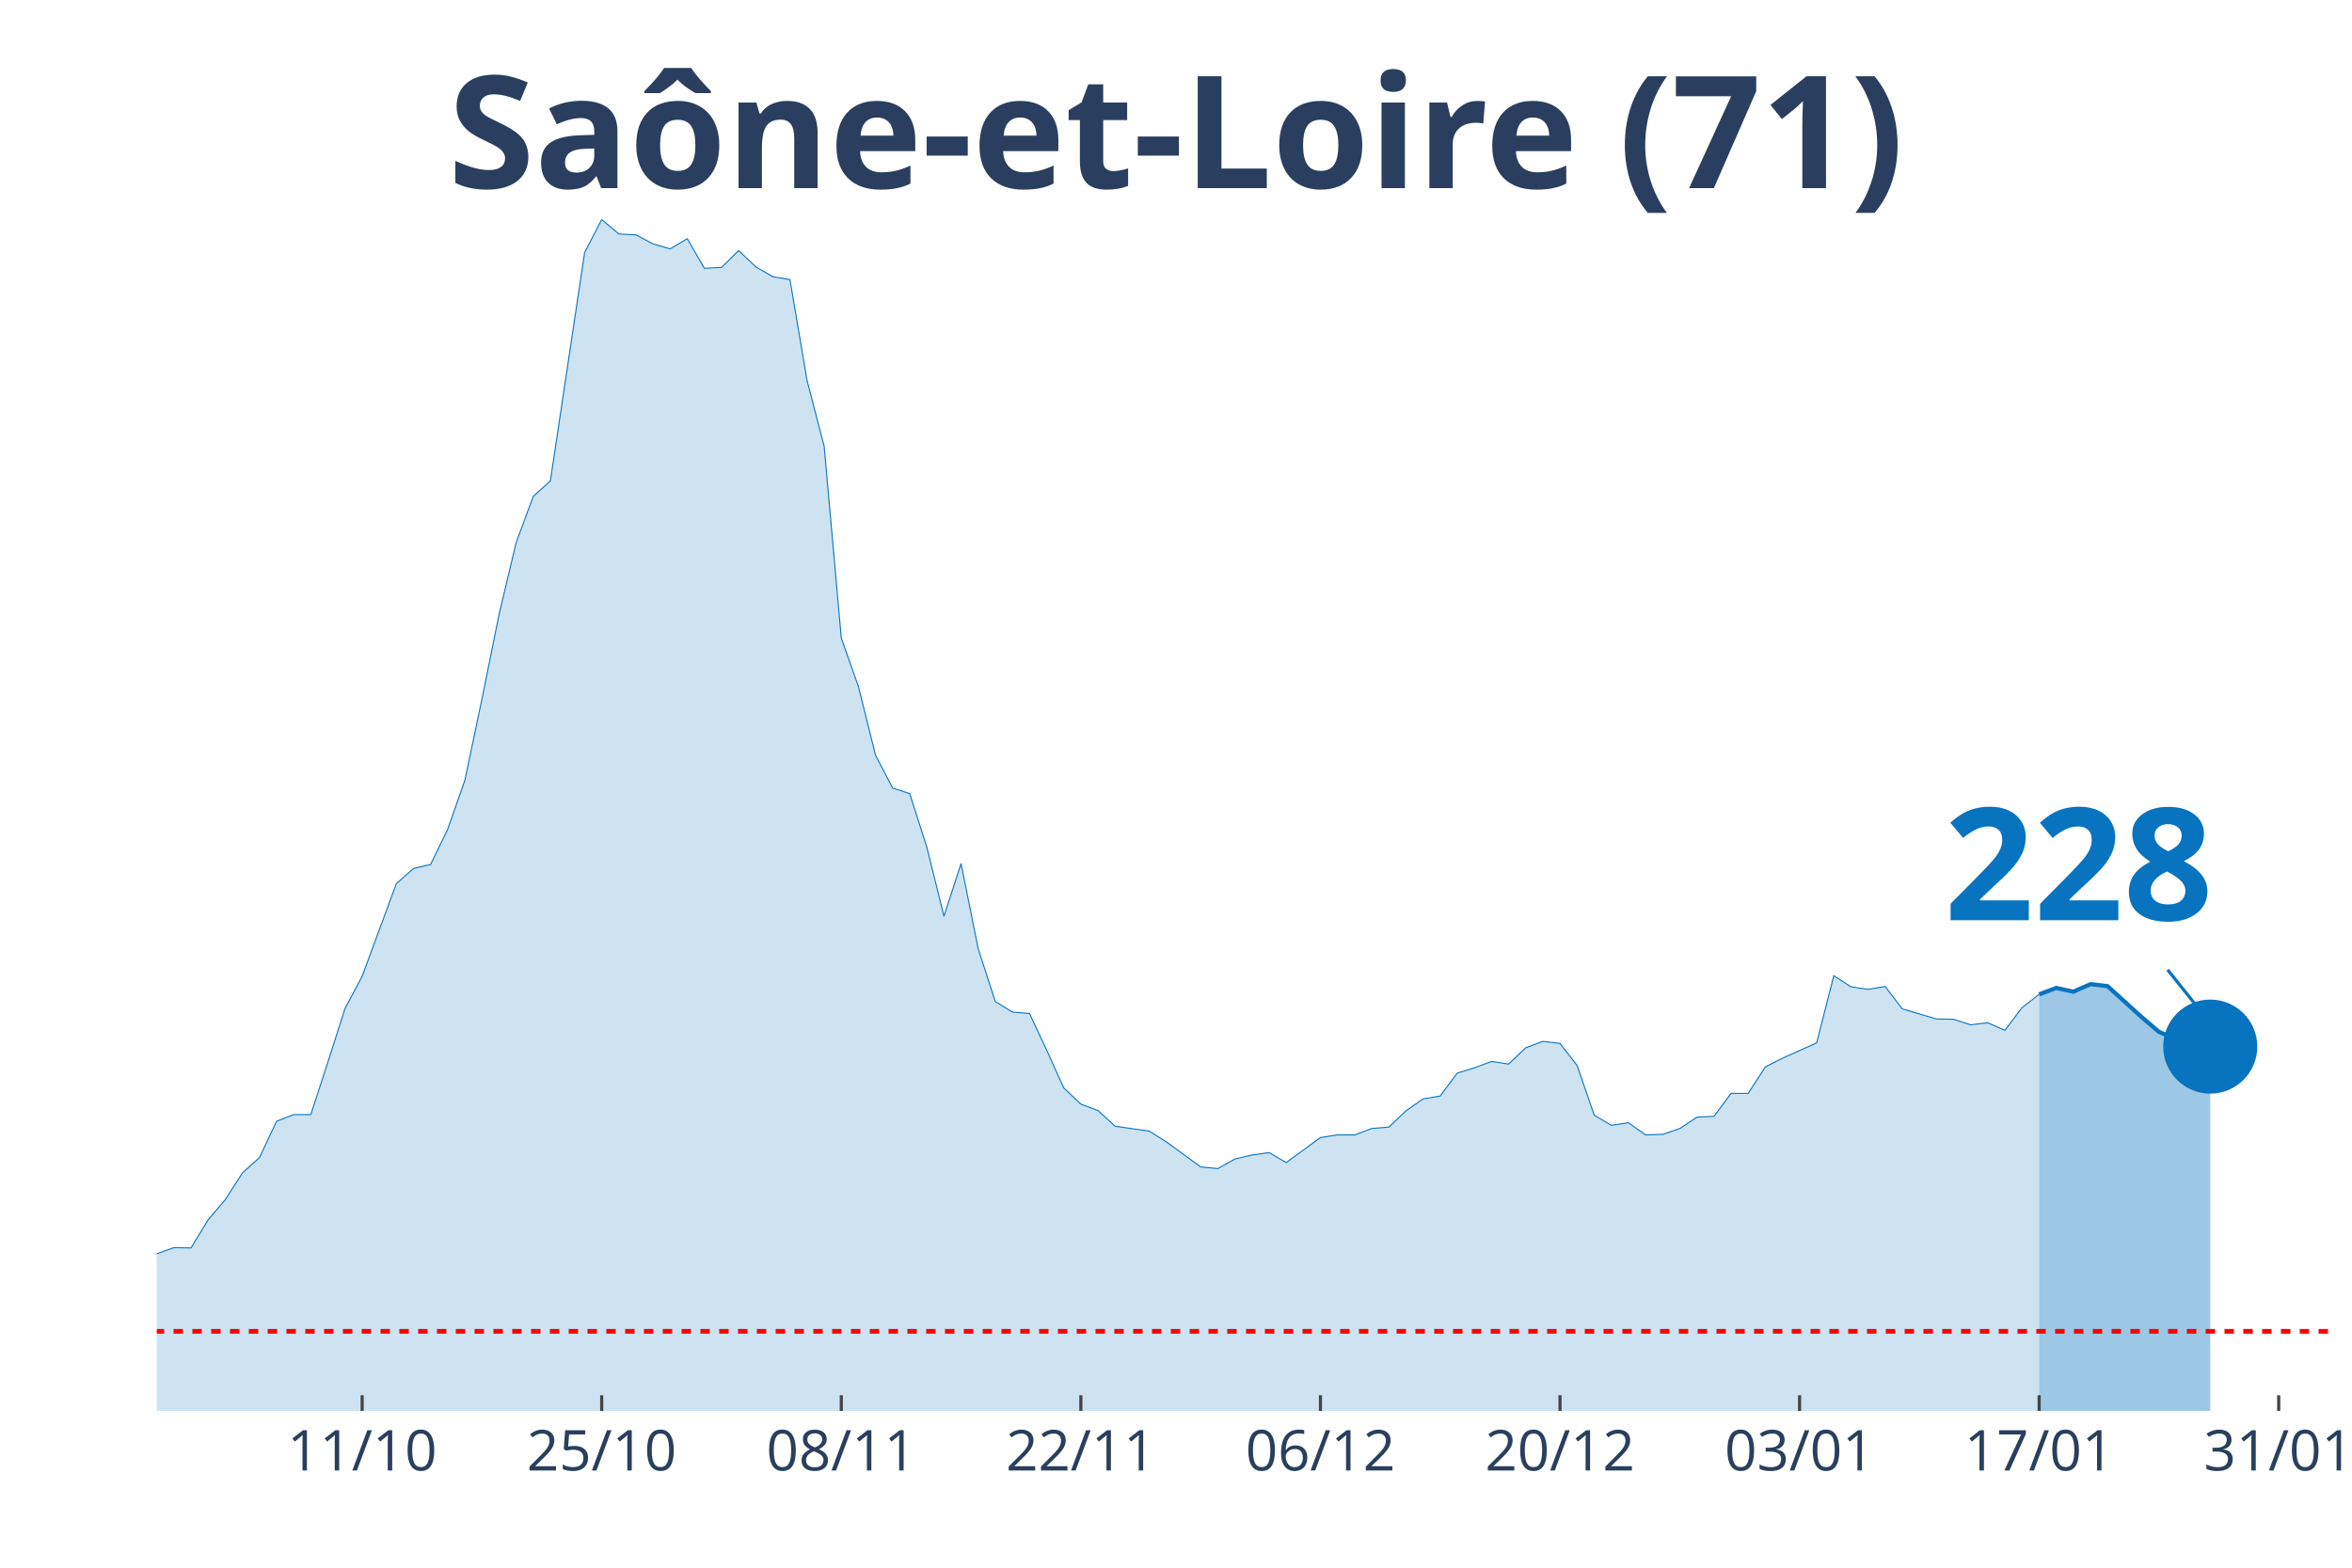
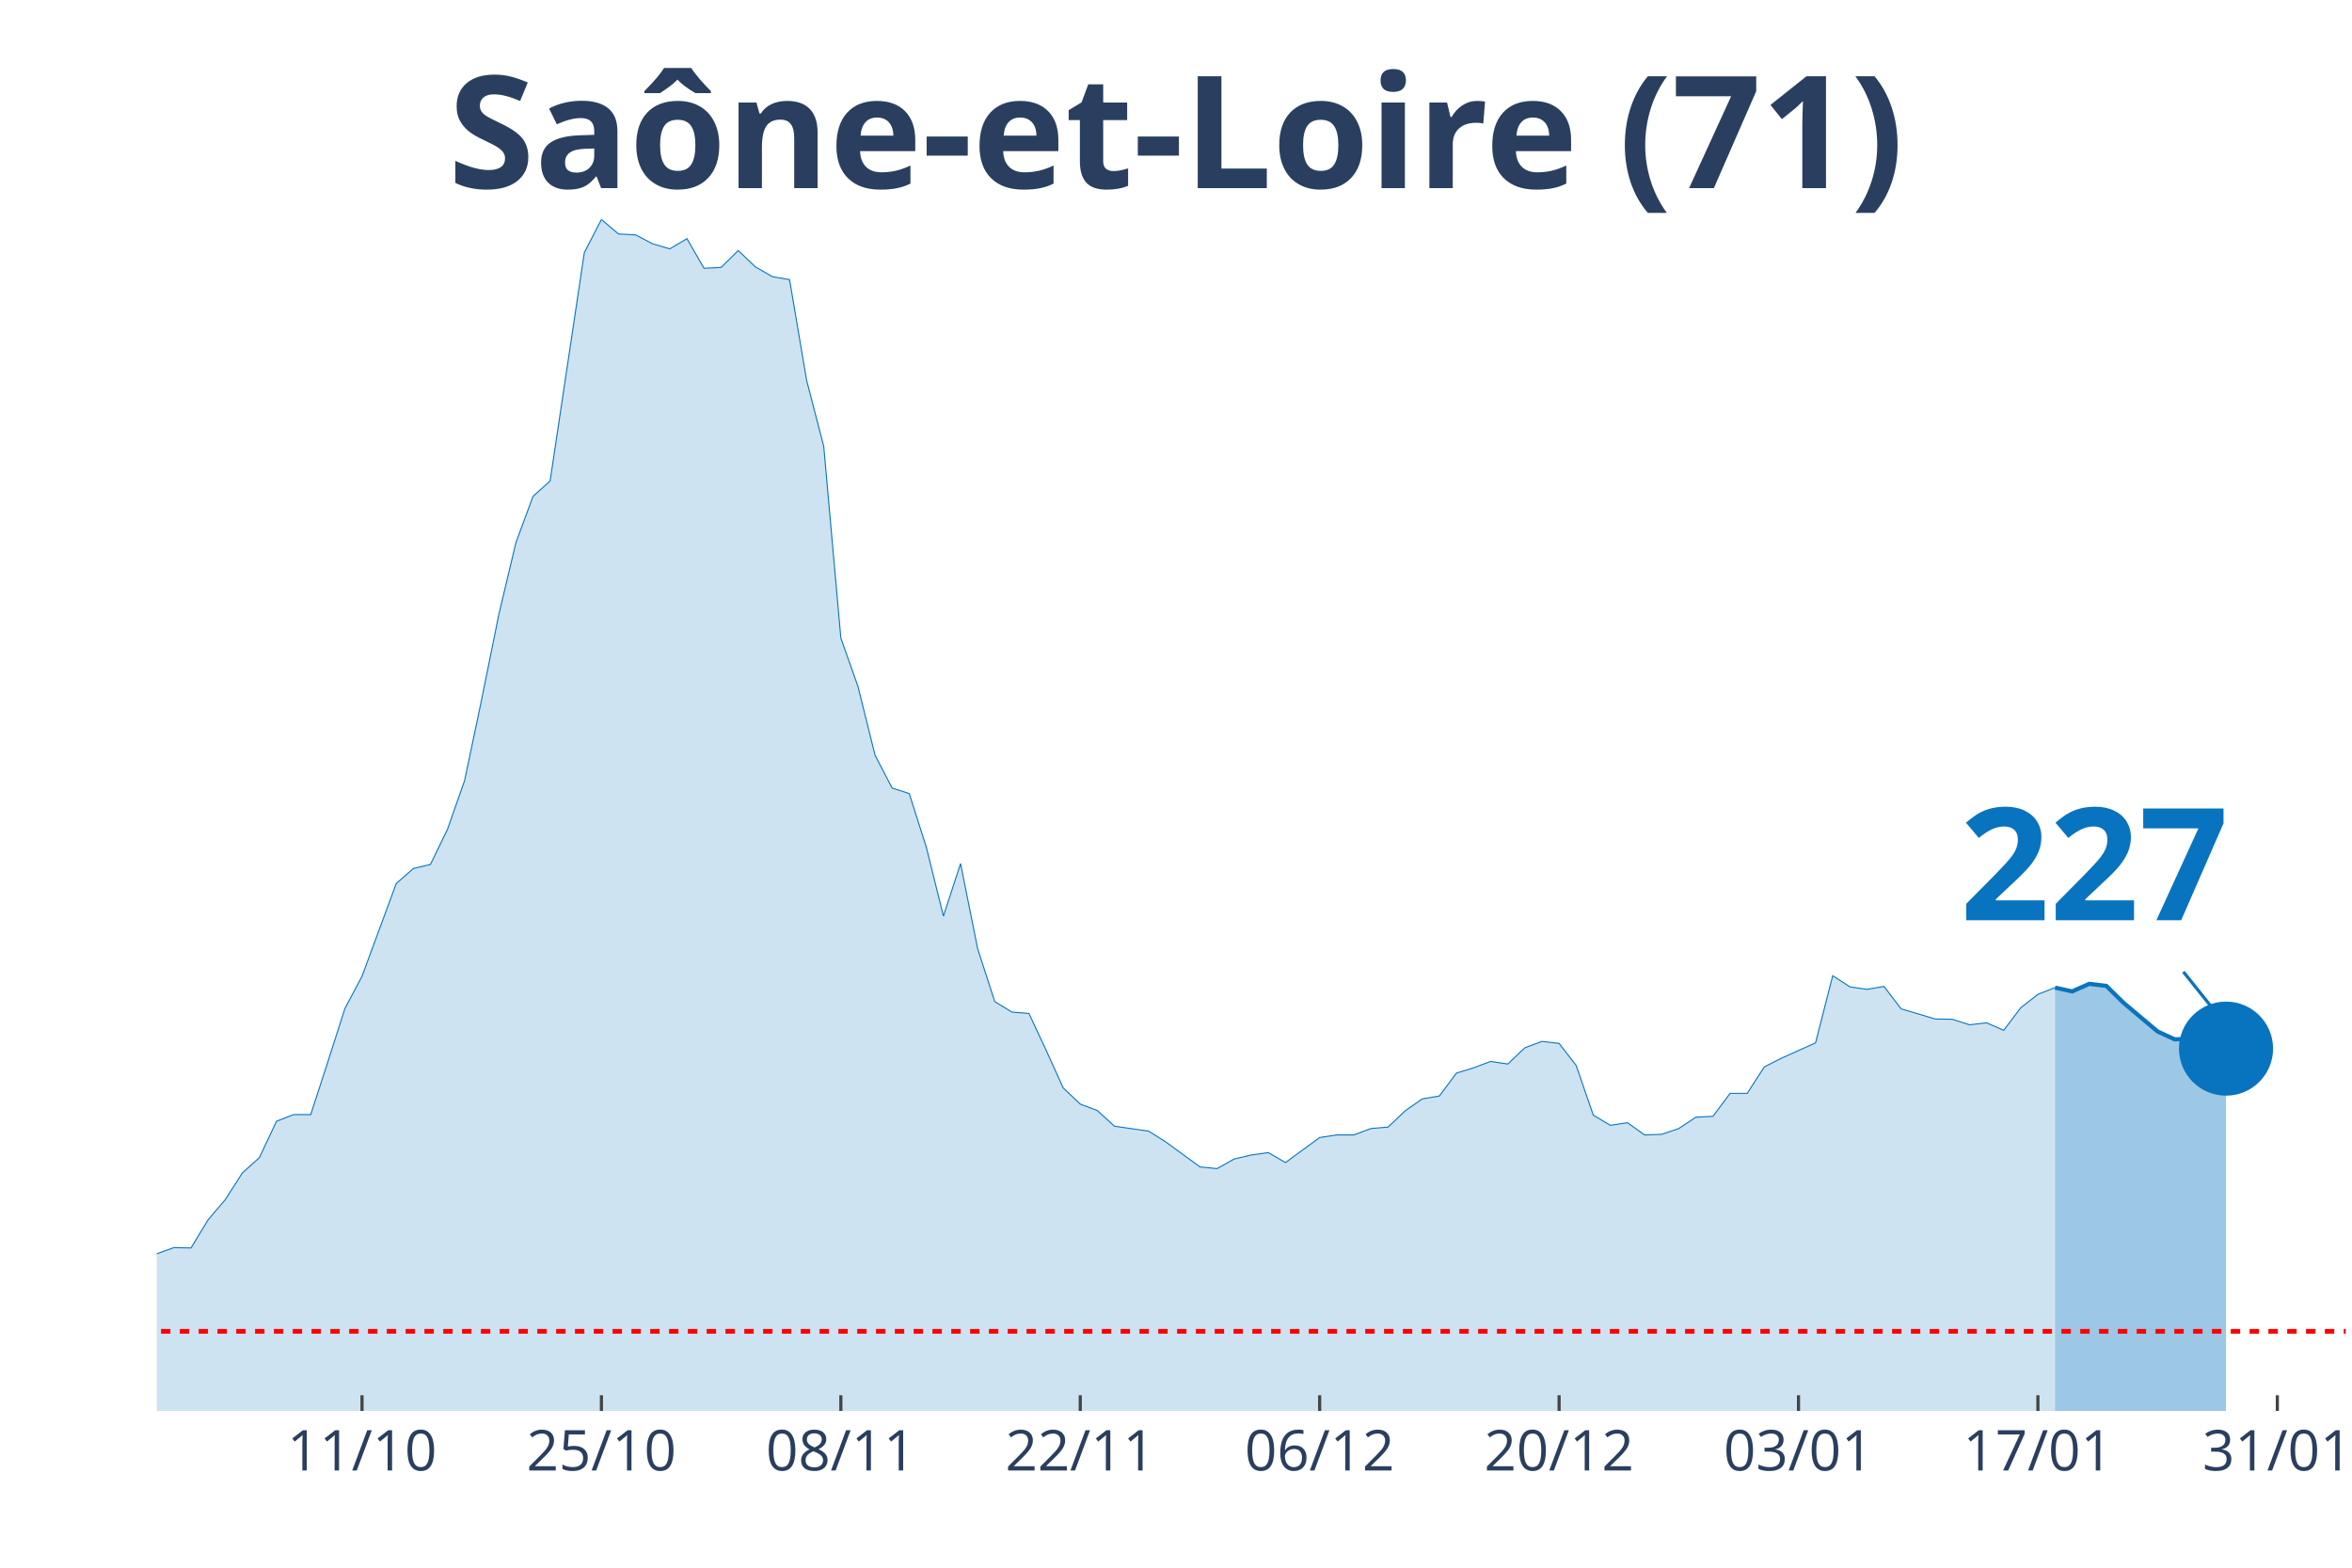
<svg xmlns="http://www.w3.org/2000/svg" class="main-svg" width="1125" height="750" style="" viewBox="0 0 750 500">
  <rect x="0" y="0" width="750" height="500" style="fill: rgb(0, 0, 0); fill-opacity: 0;" />
-   <defs id="defs-3f87a2">
+   <defs id="defs-c8e28f">
    <g class="clips">
-       <clipPath id="clip3f87a2xyplot" class="plotclip">
-         <rect width="693" height="380" />
+       <clipPath id="clipc8e28fxyplot" class="plotclip">
+         <rect width="698" height="380" />
      </clipPath>
-       <clipPath class="axesclip" id="clip3f87a2x">
-         <rect x="50" y="0" width="693" height="500" />
+       <clipPath class="axesclip" id="clipc8e28fx">
+         <rect x="50" y="0" width="698" height="500" />
      </clipPath>
-       <clipPath class="axesclip" id="clip3f87a2y">
+       <clipPath class="axesclip" id="clipc8e28fy">
        <rect x="0" y="70" width="750" height="380" />
      </clipPath>
-       <clipPath class="axesclip" id="clip3f87a2xy">
-         <rect x="50" y="70" width="693" height="380" />
+       <clipPath class="axesclip" id="clipc8e28fxy">
+         <rect x="50" y="70" width="698" height="380" />
      </clipPath>
    </g>
    <g class="gradients" />
  </defs>
  <g class="bglayer">
-     <rect class="bg" x="50" y="70" width="693" height="380" style="fill: rgb(0, 0, 0); fill-opacity: 0; stroke-width: 0;" />
+     <rect class="bg" x="50" y="70" width="698" height="380" style="fill: rgb(0, 0, 0); fill-opacity: 0; stroke-width: 0;" />
  </g>
  <g class="layer-below">
    <g class="imagelayer" />
    <g class="shapelayer" />
  </g>
  <g class="cartesianlayer">
    <g class="subplot xy">
      <g class="layer-subplot">
        <g class="shapelayer" />
        <g class="imagelayer" />
      </g>
      <g class="gridlayer">
        <g class="x">
-           <path class="xgrid crisp" transform="translate(115.48,0)" d="M0,70v380" style="stroke: rgb(255, 255, 255); stroke-opacity: 1; stroke-width: 1px;" />
-           <path class="xgrid crisp" transform="translate(191.87,0)" d="M0,70v380" style="stroke: rgb(255, 255, 255); stroke-opacity: 1; stroke-width: 1px;" />
-           <path class="xgrid crisp" transform="translate(268.27,0)" d="M0,70v380" style="stroke: rgb(255, 255, 255); stroke-opacity: 1; stroke-width: 1px;" />
-           <path class="xgrid crisp" transform="translate(344.66,0)" d="M0,70v380" style="stroke: rgb(255, 255, 255); stroke-opacity: 1; stroke-width: 1px;" />
-           <path class="xgrid crisp" transform="translate(421.06,0)" d="M0,70v380" style="stroke: rgb(255, 255, 255); stroke-opacity: 1; stroke-width: 1px;" />
-           <path class="xgrid crisp" transform="translate(497.45,0)" d="M0,70v380" style="stroke: rgb(255, 255, 255); stroke-opacity: 1; stroke-width: 1px;" />
-           <path class="xgrid crisp" transform="translate(573.84,0)" d="M0,70v380" style="stroke: rgb(255, 255, 255); stroke-opacity: 1; stroke-width: 1px;" />
-           <path class="xgrid crisp" transform="translate(650.24,0)" d="M0,70v380" style="stroke: rgb(255, 255, 255); stroke-opacity: 1; stroke-width: 1px;" />
-           <path class="xgrid crisp" transform="translate(726.63,0)" d="M0,70v380" style="stroke: rgb(255, 255, 255); stroke-opacity: 1; stroke-width: 1px;" />
+           <path class="xgrid crisp" transform="translate(115.44,0)" d="M0,70v380" style="stroke: rgb(255, 255, 255); stroke-opacity: 1; stroke-width: 1px;" />
+           <path class="xgrid crisp" transform="translate(191.78,0)" d="M0,70v380" style="stroke: rgb(255, 255, 255); stroke-opacity: 1; stroke-width: 1px;" />
+           <path class="xgrid crisp" transform="translate(268.13,0)" d="M0,70v380" style="stroke: rgb(255, 255, 255); stroke-opacity: 1; stroke-width: 1px;" />
+           <path class="xgrid crisp" transform="translate(344.47,0)" d="M0,70v380" style="stroke: rgb(255, 255, 255); stroke-opacity: 1; stroke-width: 1px;" />
+           <path class="xgrid crisp" transform="translate(420.81,0)" d="M0,70v380" style="stroke: rgb(255, 255, 255); stroke-opacity: 1; stroke-width: 1px;" />
+           <path class="xgrid crisp" transform="translate(497.16,0)" d="M0,70v380" style="stroke: rgb(255, 255, 255); stroke-opacity: 1; stroke-width: 1px;" />
+           <path class="xgrid crisp" transform="translate(573.5,0)" d="M0,70v380" style="stroke: rgb(255, 255, 255); stroke-opacity: 1; stroke-width: 1px;" />
+           <path class="xgrid crisp" transform="translate(649.84,0)" d="M0,70v380" style="stroke: rgb(255, 255, 255); stroke-opacity: 1; stroke-width: 1px;" />
+           <path class="xgrid crisp" transform="translate(726.19,0)" d="M0,70v380" style="stroke: rgb(255, 255, 255); stroke-opacity: 1; stroke-width: 1px;" />
        </g>
        <g class="y" />
      </g>
      <g class="zerolinelayer" />
      <path class="xlines-below" />
      <path class="ylines-below" />
      <g class="overlines-below" />
      <g class="xaxislayer-below" />
      <g class="yaxislayer-below" />
      <g class="overaxes-below" />
-       <g class="plot" transform="translate(50, 70)" clip-path="url('#clip3f87a2xyplot')">
+       <g class="plot" transform="translate(50, 70)" clip-path="url('#clipc8e28fxyplot')">
        <g class="scatterlayer mlayer">
-           <g class="trace scatter traceee92dd" style="stroke-miterlimit: 2;">
+           <g class="trace scatter trace4e8c56" style="stroke-miterlimit: 2;">
            <g class="fills">
              <g>
-                 <path class="js-fill" d="M600.24,380L-742.11,380L-742.11,375L-643.89,378.98L-638.43,379.07L-365.6,378.7L-360.14,378.7L-256.46,376.11L-251.01,374.72L-223.72,371.85L-218.27,371.75L-174.61,368.79L-169.16,367.31L-136.42,356.37L-130.96,356L-109.13,353.87L-103.68,353.5L-98.22,350.81L-92.76,350.35L-87.31,348.4L-81.85,344.7L-70.94,346.92L-65.48,346.92L-60.02,347.75L-54.57,345.44L-43.65,347.29L-38.2,345.9L-27.28,344.7L-21.83,344.7L-16.37,344.97L-10.91,341.18L-5.46,336.91L0,329.87L5.46,327.92L10.91,328.02L16.37,319.03L21.83,312.64L27.28,304.11L32.74,299.2L38.2,287.62L43.65,285.49L49.11,285.49L54.57,268.71L60.02,251.67L65.48,241.38L76.39,211.82L81.85,207L87.31,205.71L92.76,194.49L98.22,178.93L103.68,152.98L109.13,126.02L114.59,103.04L120.05,88.31L125.5,83.39L136.42,10.56L141.87,0L147.33,4.63L152.79,4.91L158.24,7.78L163.7,9.36L169.16,6.12L174.61,15.57L180.07,15.29L185.53,9.91L190.98,15.1L196.44,18.25L201.9,19.18L207.35,51.33L212.81,72.37L218.27,133.52L223.72,148.91L229.18,170.87L234.64,181.34L240.09,183.1L245.55,200.24L251.01,222.2L256.46,205.43L261.92,232.58L267.38,249.44L272.83,252.78L278.29,253.24L283.75,264.92L289.2,276.96L294.66,282.15L300.12,284.19L305.57,289.19L316.49,290.77L321.94,294.2L332.86,302.17L338.31,302.72L343.77,299.66L349.23,298.37L354.69,297.62L360.14,300.78L371.06,292.81L376.51,291.97L381.97,291.97L387.43,289.93L392.88,289.47L398.34,284.28L403.8,280.48L409.25,279.56L414.71,272.24L420.17,270.57L425.62,268.53L431.08,269.36L436.54,264.17L441.99,262.14L447.45,262.78L452.91,269.83L458.36,285.67L463.82,288.91L469.28,288.08L474.73,291.97L480.19,291.79L485.65,289.93L491.1,286.32L496.56,286.04L502.02,278.72L507.47,278.72L512.93,270.29L518.39,267.51L529.3,262.6L534.76,241.19L540.21,244.72L545.67,245.55L551.13,244.62L556.58,251.76L567.5,255L572.95,255.09L578.41,256.85L583.87,256.21L589.32,258.61L594.78,251.39L600.24,247.13" style="fill: rgb(8, 115, 191); fill-opacity: 0.2; stroke-width: 0;" />
+                 <path class="js-fill" d="M605.3,380L-741.62,380L-741.62,375L-643.47,378.98L-638.02,379.07L-370.81,379.26L-365.36,378.7L-256.3,376.11L-250.84,374.72L-223.58,371.85L-218.12,371.75L-174.5,368.79L-169.05,367.31L-136.33,356.37L-130.87,356L-109.06,353.87L-103.61,353.5L-98.16,350.81L-92.7,350.35L-87.25,348.4L-81.8,344.7L-70.89,346.92L-65.44,346.92L-59.98,347.75L-54.53,345.44L-43.62,347.29L-38.17,345.9L-27.27,344.7L-21.81,344.7L-16.36,344.97L-10.91,341.18L-5.45,336.91L0,329.87L5.45,327.92L10.91,328.02L16.36,319.03L21.81,312.64L27.27,304.11L32.72,299.2L38.17,287.62L43.63,285.49L49.08,285.49L54.53,268.71L59.98,251.67L65.44,241.38L76.34,211.82L81.8,207L87.25,205.71L92.7,194.49L98.16,178.93L103.61,152.98L109.06,126.02L114.52,103.04L119.97,88.31L125.42,83.39L136.33,10.56L141.78,0L147.23,4.63L152.69,4.91L158.14,7.78L163.59,9.36L169.05,6.12L174.5,15.57L179.95,15.29L185.41,9.91L190.86,15.1L196.31,18.25L201.77,19.18L207.22,51.33L212.67,72.37L218.13,133.52L223.58,148.91L229.03,170.87L234.48,181.34L239.94,183.1L245.39,200.24L250.84,222.2L256.3,205.43L261.75,232.58L267.2,249.44L272.66,252.78L278.11,253.24L283.56,264.92L289.02,276.96L294.47,282.15L299.92,284.19L305.38,289.19L316.28,290.77L321.73,294.2L332.64,302.17L338.09,302.72L343.55,299.66L349,298.37L354.45,297.62L359.91,300.78L370.81,292.81L376.27,291.97L381.72,291.97L387.17,289.93L392.63,289.47L398.08,284.28L403.53,280.48L408.98,279.56L414.44,272.24L419.89,270.57L425.34,268.53L430.8,269.36L436.25,264.17L441.7,262.14L447.16,262.78L452.61,269.83L458.06,285.67L463.52,288.91L468.97,288.08L474.42,291.97L479.88,291.79L485.33,289.93L490.78,286.32L496.23,286.04L501.69,278.72L507.14,278.72L512.59,270.29L518.05,267.51L528.95,262.6L534.41,241.19L539.86,244.72L545.31,245.55L550.77,244.62L556.22,251.76L567.13,255L572.58,255.09L578.03,256.85L583.48,256.21L588.94,258.61L594.39,251.39L599.84,247.13L605.3,244.99" style="fill: rgb(8, 115, 191); fill-opacity: 0.2; stroke-width: 0;" />
              </g>
            </g>
            <g class="errorbars" />
            <g class="lines">
-               <path class="js-line" d="M-742.11,375L-643.89,378.98L-638.43,379.07L-365.6,378.7L-360.14,378.7L-256.46,376.11L-251.01,374.72L-223.72,371.85L-218.27,371.75L-174.61,368.79L-169.16,367.31L-136.42,356.37L-130.96,356L-109.13,353.87L-103.68,353.5L-98.22,350.81L-92.76,350.35L-87.31,348.4L-81.85,344.7L-70.94,346.92L-65.48,346.92L-60.02,347.75L-54.57,345.44L-43.65,347.29L-38.2,345.9L-27.28,344.7L-21.83,344.7L-16.37,344.97L-10.91,341.18L-5.46,336.91L0,329.87L5.46,327.92L10.91,328.02L16.37,319.03L21.83,312.64L27.28,304.11L32.74,299.2L38.2,287.62L43.65,285.49L49.11,285.49L54.57,268.71L60.02,251.67L65.48,241.38L76.39,211.82L81.85,207L87.31,205.71L92.76,194.49L98.22,178.93L103.68,152.98L109.13,126.02L114.59,103.04L120.05,88.31L125.5,83.39L136.42,10.56L141.87,0L147.33,4.63L152.79,4.91L158.24,7.78L163.7,9.36L169.16,6.12L174.61,15.57L180.07,15.29L185.53,9.91L190.98,15.1L196.44,18.25L201.9,19.18L207.35,51.33L212.81,72.37L218.27,133.52L223.72,148.91L229.18,170.87L234.64,181.34L240.09,183.1L245.55,200.24L251.01,222.2L256.46,205.43L261.92,232.58L267.38,249.44L272.83,252.78L278.29,253.24L283.75,264.92L289.2,276.96L294.66,282.15L300.12,284.19L305.57,289.19L316.49,290.77L321.94,294.2L332.86,302.17L338.31,302.72L343.77,299.66L349.23,298.37L354.69,297.62L360.14,300.78L371.06,292.81L376.51,291.97L381.97,291.97L387.43,289.93L392.88,289.47L398.34,284.28L403.8,280.48L409.25,279.56L414.71,272.24L420.17,270.57L425.62,268.53L431.08,269.36L436.54,264.17L441.99,262.14L447.45,262.78L452.91,269.83L458.36,285.67L463.82,288.91L469.28,288.08L474.73,291.97L480.19,291.79L485.65,289.93L491.1,286.32L496.56,286.04L502.02,278.72L507.47,278.72L512.93,270.29L518.39,267.51L529.3,262.6L534.76,241.19L540.21,244.72L545.67,245.55L551.13,244.62L556.58,251.76L567.5,255L572.95,255.09L578.41,256.85L583.87,256.21L589.32,258.61L594.78,251.39L600.24,247.13" style="vector-effect: non-scaling-stroke; fill: none; stroke: rgb(8, 115, 191); stroke-opacity: 1; stroke-width: 0.5px; opacity: 1;" />
+               <path class="js-line" d="M-741.62,375L-643.47,378.98L-638.02,379.07L-370.81,379.26L-365.36,378.7L-256.3,376.11L-250.84,374.72L-223.58,371.85L-218.12,371.75L-174.5,368.79L-169.05,367.31L-136.33,356.37L-130.87,356L-109.06,353.87L-103.61,353.5L-98.16,350.81L-92.7,350.35L-87.25,348.4L-81.8,344.7L-70.89,346.92L-65.44,346.92L-59.98,347.75L-54.53,345.44L-43.62,347.29L-38.17,345.9L-27.27,344.7L-21.81,344.7L-16.36,344.97L-10.91,341.18L-5.45,336.91L0,329.87L5.45,327.92L10.91,328.02L16.36,319.03L21.81,312.64L27.27,304.11L32.72,299.2L38.17,287.62L43.63,285.49L49.08,285.49L54.53,268.71L59.98,251.67L65.44,241.38L76.34,211.82L81.8,207L87.25,205.71L92.7,194.49L98.16,178.93L103.61,152.98L109.06,126.02L114.52,103.04L119.97,88.31L125.42,83.39L136.33,10.56L141.78,0L147.23,4.63L152.69,4.91L158.14,7.78L163.59,9.36L169.05,6.12L174.5,15.57L179.95,15.29L185.41,9.91L190.86,15.1L196.31,18.25L201.77,19.18L207.22,51.33L212.67,72.37L218.13,133.52L223.58,148.91L229.03,170.87L234.48,181.34L239.94,183.1L245.39,200.24L250.84,222.2L256.3,205.43L261.75,232.58L267.2,249.44L272.66,252.78L278.11,253.24L283.56,264.92L289.02,276.96L294.47,282.15L299.92,284.19L305.38,289.19L316.28,290.77L321.73,294.2L332.64,302.17L338.09,302.72L343.55,299.66L349,298.37L354.45,297.62L359.91,300.78L370.81,292.81L376.27,291.97L381.72,291.97L387.17,289.93L392.63,289.47L398.08,284.28L403.53,280.48L408.98,279.56L414.44,272.24L419.89,270.57L425.34,268.53L430.8,269.36L436.25,264.17L441.7,262.14L447.16,262.78L452.61,269.83L458.06,285.67L463.52,288.91L468.97,288.08L474.42,291.97L479.88,291.79L485.33,289.93L490.78,286.32L496.23,286.04L501.69,278.72L507.14,278.72L512.59,270.29L518.05,267.51L528.95,262.6L534.41,241.19L539.86,244.72L545.31,245.55L550.77,244.62L556.22,251.76L567.13,255L572.58,255.09L578.03,256.85L583.48,256.21L588.94,258.61L594.39,251.39L599.84,247.13L605.3,244.99" style="vector-effect: non-scaling-stroke; fill: none; stroke: rgb(8, 115, 191); stroke-opacity: 1; stroke-width: 0.5px; opacity: 1;" />
            </g>
            <g class="points" />
            <g class="text" />
          </g>
-           <g class="trace scatter trace3be26e" style="stroke-miterlimit: 2;">
+           <g class="trace scatter tracef7d301" style="stroke-miterlimit: 2;">
            <g class="fills">
              <g>
-                 <path class="js-fill" d="M654.8,380L600.24,380L600.24,247.13L605.69,245.09L611.15,246.29L616.61,243.88L622.06,244.53L632.98,254.45L638.43,259.08L643.89,261.49L649.35,261.3L654.8,263.8" style="fill: rgb(8, 115, 191); fill-opacity: 0.4; stroke-width: 0;" />
+                 <path class="js-fill" d="M659.83,380L605.3,380L605.3,244.99L610.75,246.2L616.2,243.79L621.66,244.44L627.11,249.81L638.02,258.99L643.47,261.49L648.92,261.3L654.38,263.8L659.83,264.45" style="fill: rgb(8, 115, 191); fill-opacity: 0.4; stroke-width: 0;" />
              </g>
            </g>
            <g class="errorbars" />
            <g class="lines">
-               <path class="js-line" d="M600.24,247.13L605.69,245.09L611.15,246.29L616.61,243.88L622.06,244.53L632.98,254.45L638.43,259.08L643.89,261.49L649.35,261.3L654.8,263.8" style="vector-effect: non-scaling-stroke; fill: none; stroke: rgb(8, 115, 191); stroke-opacity: 1; stroke-width: 2px; opacity: 1;" />
+               <path class="js-line" d="M605.3,244.99L610.75,246.2L616.2,243.79L621.66,244.44L627.11,249.81L638.02,258.99L643.47,261.49L648.92,261.3L654.38,263.8L659.83,264.45" style="vector-effect: non-scaling-stroke; fill: none; stroke: rgb(8, 115, 191); stroke-opacity: 1; stroke-width: 2px; opacity: 1;" />
            </g>
            <g class="points" />
            <g class="text" />
          </g>
-           <g class="trace scatter traceb2db19" style="stroke-miterlimit: 2; opacity: 1;">
+           <g class="trace scatter tracebad519" style="stroke-miterlimit: 2; opacity: 1;">
            <g class="fills" />
            <g class="errorbars" />
            <g class="lines" />
            <g class="points">
-               <path class="point" transform="translate(654.8,263.8)" d="M15,0A15,15 0 1,1 0,-15A15,15 0 0,1 15,0Z" style="opacity: 1; stroke-width: 0px; fill: rgb(8, 115, 191); fill-opacity: 1;" />
+               <path class="point" transform="translate(659.83,264.45)" d="M15,0A15,15 0 1,1 0,-15A15,15 0 0,1 15,0Z" style="opacity: 1; stroke-width: 0px; fill: rgb(8, 115, 191); fill-opacity: 1;" />
            </g>
            <g class="text" />
          </g>
        </g>
      </g>
      <g class="overplot" />
      <path class="xlines-above crisp" style="fill: none; stroke-width: 1px; stroke: rgb(0, 0, 0); stroke-opacity: 0;" d="" />
      <path class="ylines-above crisp" style="fill: none;" d="M0,0" />
      <g class="overlines-above" />
      <g class="xaxislayer-above">
-         <path class="xtick ticks crisp" d="M0,450v-5" transform="translate(115.48,0)" style="stroke: rgb(68, 68, 68); stroke-opacity: 1; stroke-width: 1px;" />
-         <path class="xtick ticks crisp" d="M0,450v-5" transform="translate(191.87,0)" style="stroke: rgb(68, 68, 68); stroke-opacity: 1; stroke-width: 1px;" />
-         <path class="xtick ticks crisp" d="M0,450v-5" transform="translate(268.27,0)" style="stroke: rgb(68, 68, 68); stroke-opacity: 1; stroke-width: 1px;" />
-         <path class="xtick ticks crisp" d="M0,450v-5" transform="translate(344.66,0)" style="stroke: rgb(68, 68, 68); stroke-opacity: 1; stroke-width: 1px;" />
-         <path class="xtick ticks crisp" d="M0,450v-5" transform="translate(421.06,0)" style="stroke: rgb(68, 68, 68); stroke-opacity: 1; stroke-width: 1px;" />
-         <path class="xtick ticks crisp" d="M0,450v-5" transform="translate(497.45,0)" style="stroke: rgb(68, 68, 68); stroke-opacity: 1; stroke-width: 1px;" />
-         <path class="xtick ticks crisp" d="M0,450v-5" transform="translate(573.84,0)" style="stroke: rgb(68, 68, 68); stroke-opacity: 1; stroke-width: 1px;" />
-         <path class="xtick ticks crisp" d="M0,450v-5" transform="translate(650.24,0)" style="stroke: rgb(68, 68, 68); stroke-opacity: 1; stroke-width: 1px;" />
-         <path class="xtick ticks crisp" d="M0,450v-5" transform="translate(726.63,0)" style="stroke: rgb(68, 68, 68); stroke-opacity: 1; stroke-width: 1px;" />
+         <path class="xtick ticks crisp" d="M0,450v-5" transform="translate(115.44,0)" style="stroke: rgb(68, 68, 68); stroke-opacity: 1; stroke-width: 1px;" />
+         <path class="xtick ticks crisp" d="M0,450v-5" transform="translate(191.78,0)" style="stroke: rgb(68, 68, 68); stroke-opacity: 1; stroke-width: 1px;" />
+         <path class="xtick ticks crisp" d="M0,450v-5" transform="translate(268.13,0)" style="stroke: rgb(68, 68, 68); stroke-opacity: 1; stroke-width: 1px;" />
+         <path class="xtick ticks crisp" d="M0,450v-5" transform="translate(344.47,0)" style="stroke: rgb(68, 68, 68); stroke-opacity: 1; stroke-width: 1px;" />
+         <path class="xtick ticks crisp" d="M0,450v-5" transform="translate(420.81,0)" style="stroke: rgb(68, 68, 68); stroke-opacity: 1; stroke-width: 1px;" />
+         <path class="xtick ticks crisp" d="M0,450v-5" transform="translate(497.16,0)" style="stroke: rgb(68, 68, 68); stroke-opacity: 1; stroke-width: 1px;" />
+         <path class="xtick ticks crisp" d="M0,450v-5" transform="translate(573.5,0)" style="stroke: rgb(68, 68, 68); stroke-opacity: 1; stroke-width: 1px;" />
+         <path class="xtick ticks crisp" d="M0,450v-5" transform="translate(649.84,0)" style="stroke: rgb(68, 68, 68); stroke-opacity: 1; stroke-width: 1px;" />
+         <path class="xtick ticks crisp" d="M0,450v-5" transform="translate(726.19,0)" style="stroke: rgb(68, 68, 68); stroke-opacity: 1; stroke-width: 1px;" />
        <g class="xtick">
-           <text text-anchor="middle" x="0" y="469" transform="translate(115.48,0)" style="font-family: 'Open Sans', verdana, arial, sans-serif; font-size: 18px; fill: rgb(42, 63, 95); fill-opacity: 1; white-space: pre;">11/10</text>
+           <text text-anchor="middle" x="0" y="469" transform="translate(115.44,0)" style="font-family: 'Open Sans', verdana, arial, sans-serif; font-size: 18px; fill: rgb(42, 63, 95); fill-opacity: 1; white-space: pre;">11/10</text>
        </g>
        <g class="xtick">
-           <text text-anchor="middle" x="0" y="469" transform="translate(191.87,0)" style="font-family: 'Open Sans', verdana, arial, sans-serif; font-size: 18px; fill: rgb(42, 63, 95); fill-opacity: 1; white-space: pre;">25/10</text>
+           <text text-anchor="middle" x="0" y="469" transform="translate(191.78,0)" style="font-family: 'Open Sans', verdana, arial, sans-serif; font-size: 18px; fill: rgb(42, 63, 95); fill-opacity: 1; white-space: pre;">25/10</text>
        </g>
        <g class="xtick">
-           <text text-anchor="middle" x="0" y="469" transform="translate(268.27,0)" style="font-family: 'Open Sans', verdana, arial, sans-serif; font-size: 18px; fill: rgb(42, 63, 95); fill-opacity: 1; white-space: pre;">08/11</text>
+           <text text-anchor="middle" x="0" y="469" transform="translate(268.13,0)" style="font-family: 'Open Sans', verdana, arial, sans-serif; font-size: 18px; fill: rgb(42, 63, 95); fill-opacity: 1; white-space: pre;">08/11</text>
        </g>
        <g class="xtick">
-           <text text-anchor="middle" x="0" y="469" transform="translate(344.66,0)" style="font-family: 'Open Sans', verdana, arial, sans-serif; font-size: 18px; fill: rgb(42, 63, 95); fill-opacity: 1; white-space: pre;">22/11</text>
+           <text text-anchor="middle" x="0" y="469" transform="translate(344.47,0)" style="font-family: 'Open Sans', verdana, arial, sans-serif; font-size: 18px; fill: rgb(42, 63, 95); fill-opacity: 1; white-space: pre;">22/11</text>
        </g>
        <g class="xtick">
-           <text text-anchor="middle" x="0" y="469" transform="translate(421.06,0)" style="font-family: 'Open Sans', verdana, arial, sans-serif; font-size: 18px; fill: rgb(42, 63, 95); fill-opacity: 1; white-space: pre;">06/12</text>
+           <text text-anchor="middle" x="0" y="469" transform="translate(420.81,0)" style="font-family: 'Open Sans', verdana, arial, sans-serif; font-size: 18px; fill: rgb(42, 63, 95); fill-opacity: 1; white-space: pre;">06/12</text>
        </g>
        <g class="xtick">
-           <text text-anchor="middle" x="0" y="469" transform="translate(497.45,0)" style="font-family: 'Open Sans', verdana, arial, sans-serif; font-size: 18px; fill: rgb(42, 63, 95); fill-opacity: 1; white-space: pre;">20/12</text>
+           <text text-anchor="middle" x="0" y="469" transform="translate(497.16,0)" style="font-family: 'Open Sans', verdana, arial, sans-serif; font-size: 18px; fill: rgb(42, 63, 95); fill-opacity: 1; white-space: pre;">20/12</text>
        </g>
        <g class="xtick">
-           <text text-anchor="middle" x="0" y="469" transform="translate(573.84,0)" style="font-family: 'Open Sans', verdana, arial, sans-serif; font-size: 18px; fill: rgb(42, 63, 95); fill-opacity: 1; white-space: pre;">03/01</text>
+           <text text-anchor="middle" x="0" y="469" transform="translate(573.5,0)" style="font-family: 'Open Sans', verdana, arial, sans-serif; font-size: 18px; fill: rgb(42, 63, 95); fill-opacity: 1; white-space: pre;">03/01</text>
        </g>
        <g class="xtick">
-           <text text-anchor="middle" x="0" y="469" transform="translate(650.24,0)" style="font-family: 'Open Sans', verdana, arial, sans-serif; font-size: 18px; fill: rgb(42, 63, 95); fill-opacity: 1; white-space: pre;">17/01</text>
+           <text text-anchor="middle" x="0" y="469" transform="translate(649.84,0)" style="font-family: 'Open Sans', verdana, arial, sans-serif; font-size: 18px; fill: rgb(42, 63, 95); fill-opacity: 1; white-space: pre;">17/01</text>
        </g>
        <g class="xtick">
-           <text text-anchor="middle" x="0" y="469" transform="translate(726.63,0)" style="font-family: 'Open Sans', verdana, arial, sans-serif; font-size: 18px; fill: rgb(42, 63, 95); fill-opacity: 1; white-space: pre;">31/01</text>
+           <text text-anchor="middle" x="0" y="469" transform="translate(726.19,0)" style="font-family: 'Open Sans', verdana, arial, sans-serif; font-size: 18px; fill: rgb(42, 63, 95); fill-opacity: 1; white-space: pre;">31/01</text>
        </g>
      </g>
      <g class="yaxislayer-above" />
      <g class="overaxes-above" />
    </g>
  </g>
  <g class="polarlayer" />
  <g class="ternarylayer" />
  <g class="geolayer" />
  <g class="funnelarealayer" />
  <g class="pielayer" />
  <g class="treemaplayer" />
  <g class="sunburstlayer" />
  <g class="glimages" />
-   <defs id="topdefs-3f87a2">
+   <defs id="topdefs-c8e28f">
    <g class="clips" />
  </defs>
  <g class="layer-above">
    <g class="imagelayer" />
    <g class="shapelayer">
-       <path data-index="0" fill-rule="evenodd" d="M-3016.66,424.62L972.18,424.62" clip-path="url('#clip3f87a2xy')" style="opacity: 1; stroke: rgb(255, 0, 0); stroke-opacity: 1; fill: rgb(0, 0, 0); fill-opacity: 0; stroke-dasharray: 3px, 3px; stroke-width: 1.5px;" />
+       <path data-index="0" fill-rule="evenodd" d="M-3014.66,424.62L971.58,424.62" clip-path="url('#clipc8e28fxy')" style="opacity: 1; stroke: rgb(255, 0, 0); stroke-opacity: 1; fill: rgb(0, 0, 0); fill-opacity: 0; stroke-dasharray: 3px, 3px; stroke-width: 1.5px;" />
    </g>
  </g>
  <g class="infolayer">
    <g class="g-gtitle">
      <text class="gtitle" x="375" y="25" text-anchor="middle" dy="0.7em" style="font-family: 'Open Sans', verdana, arial, sans-serif; font-size: 50px; fill: rgb(42, 63, 95); opacity: 1; font-weight: normal; white-space: pre;">
        <tspan style="font-weight:bold">Saône-et-Loire (71)</tspan>
      </text>
    </g>
    <g class="g-xtitle" />
    <g class="annotation" data-index="0" style="opacity: 1;">
-       <g class="annotation-text-g" transform="rotate(0,662.8,273.8)">
-         <g class="cursor-pointer" transform="translate(605, 238)">
+       <g class="annotation-text-g" transform="rotate(0,667.83,274.45)">
+         <g class="cursor-pointer" transform="translate(610, 238)">
          <rect class="bg" x="0.5" y="0.5" width="115" height="71" style="stroke-width: 1px; stroke: rgb(0, 0, 0); stroke-opacity: 0; fill: rgb(255, 255, 255); fill-opacity: 0.6;" />
          <text class="annotation-text" text-anchor="middle" x="57.812" y="55.5" style="font-family: 'Open Sans', verdana, arial, sans-serif; font-size: 50px; fill: rgb(8, 115, 191); fill-opacity: 1; white-space: pre;">
-             <tspan style="font-weight:bold">228 </tspan>
+             <tspan style="font-weight:bold">227 </tspan>
          </text>
        </g>
      </g>
      <g class="annotation-arrow-g" style="opacity: 1;">
-         <path d="M691.2,309.3L702.8,323.8" style="stroke-width: 1px; stroke: rgb(8, 115, 191); stroke-opacity: 1; stroke-dasharray: 0px, 0px, 18.569px, 18.569px;" />
+         <path d="M696.23,309.95L707.83,324.45" style="stroke-width: 1px; stroke: rgb(8, 115, 191); stroke-opacity: 1; stroke-dasharray: 0px, 0px, 18.569px, 18.569px;" />
      </g>
    </g>
  </g>
</svg>
